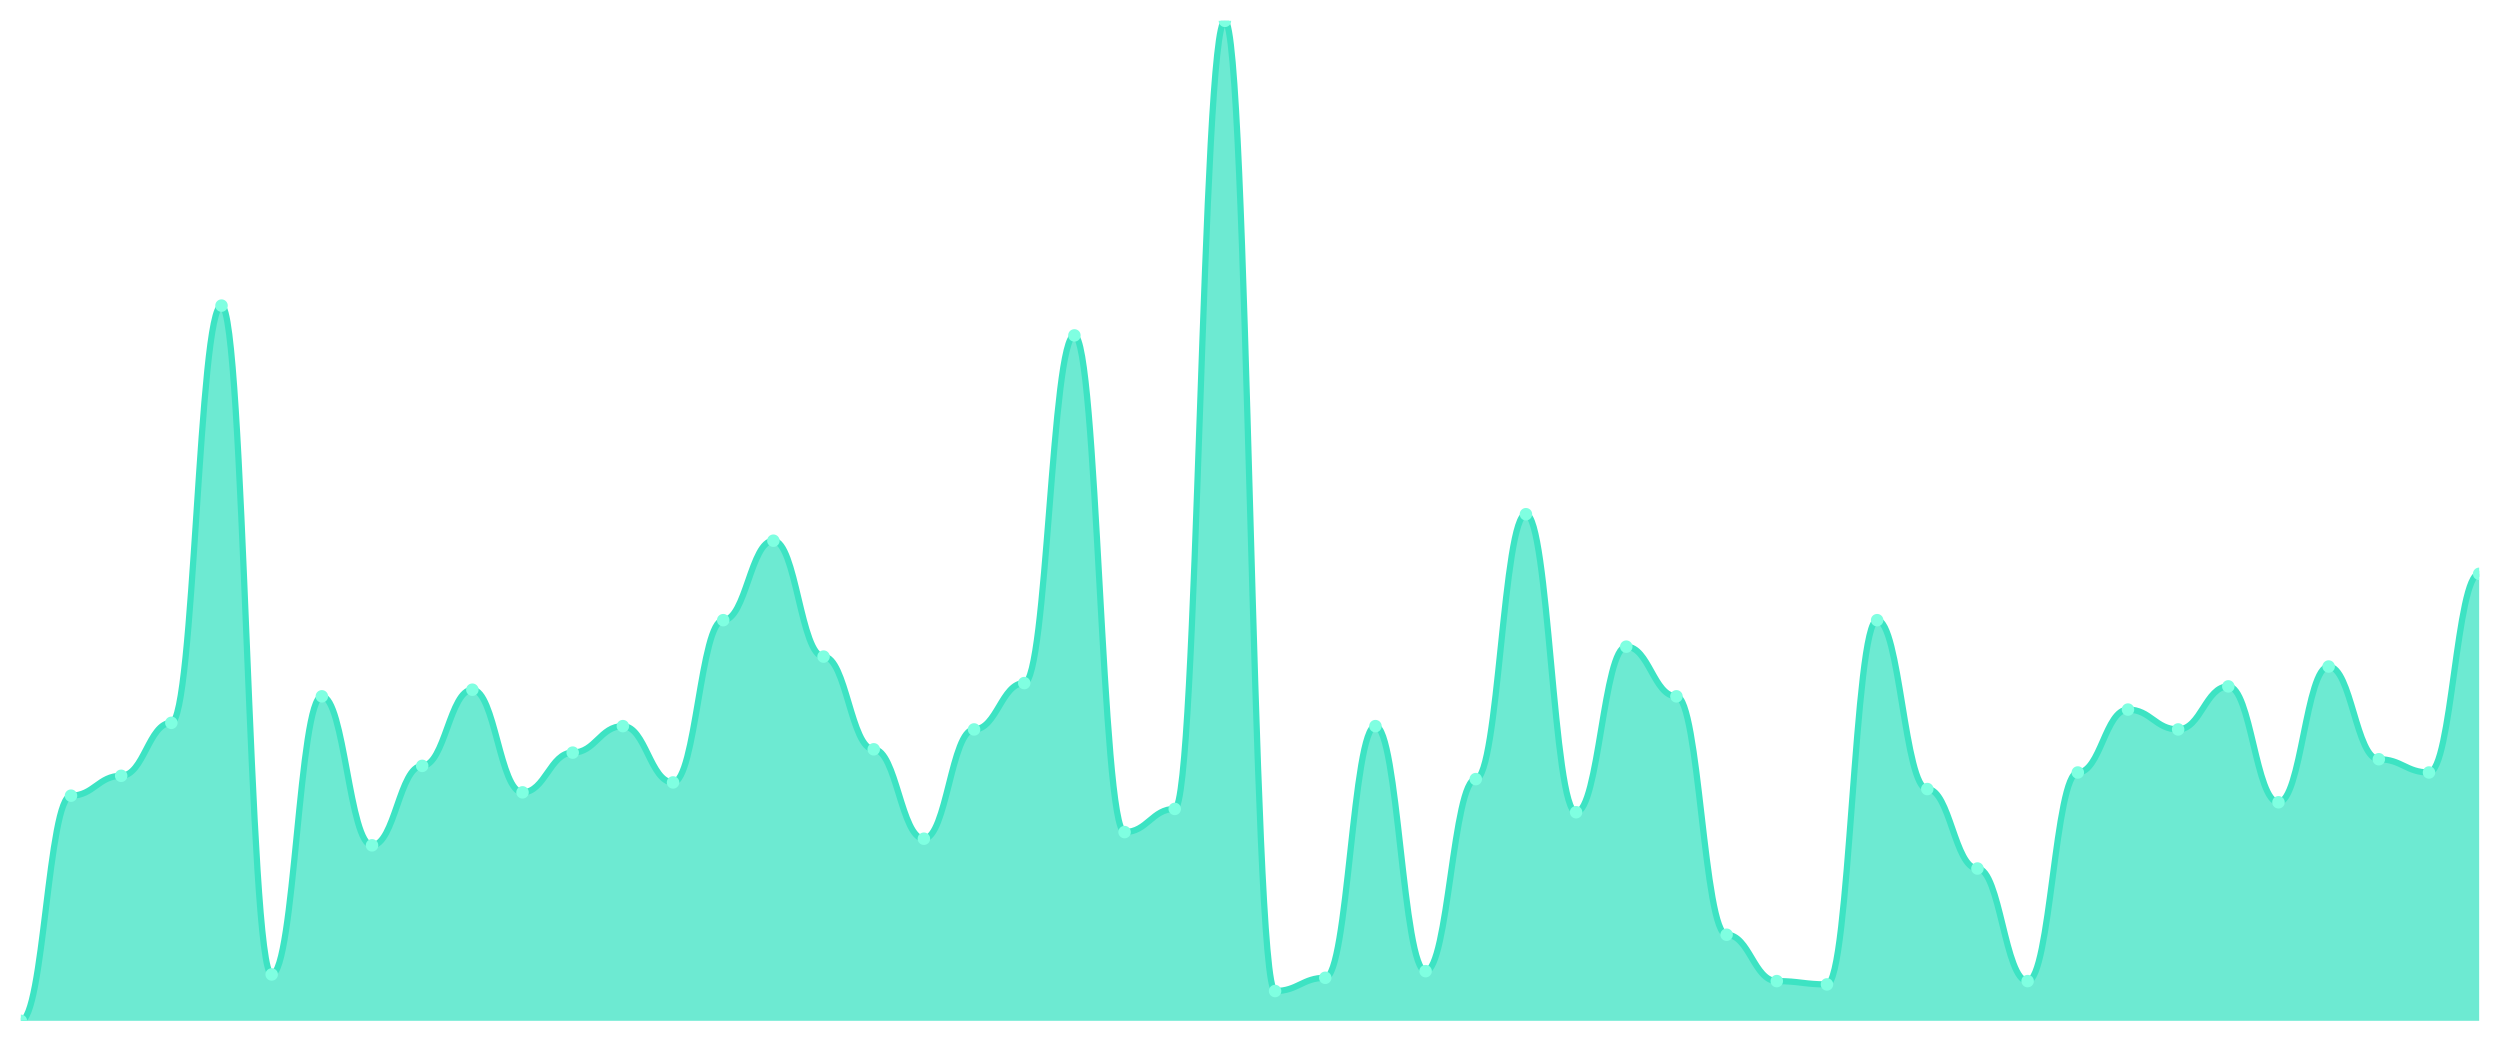
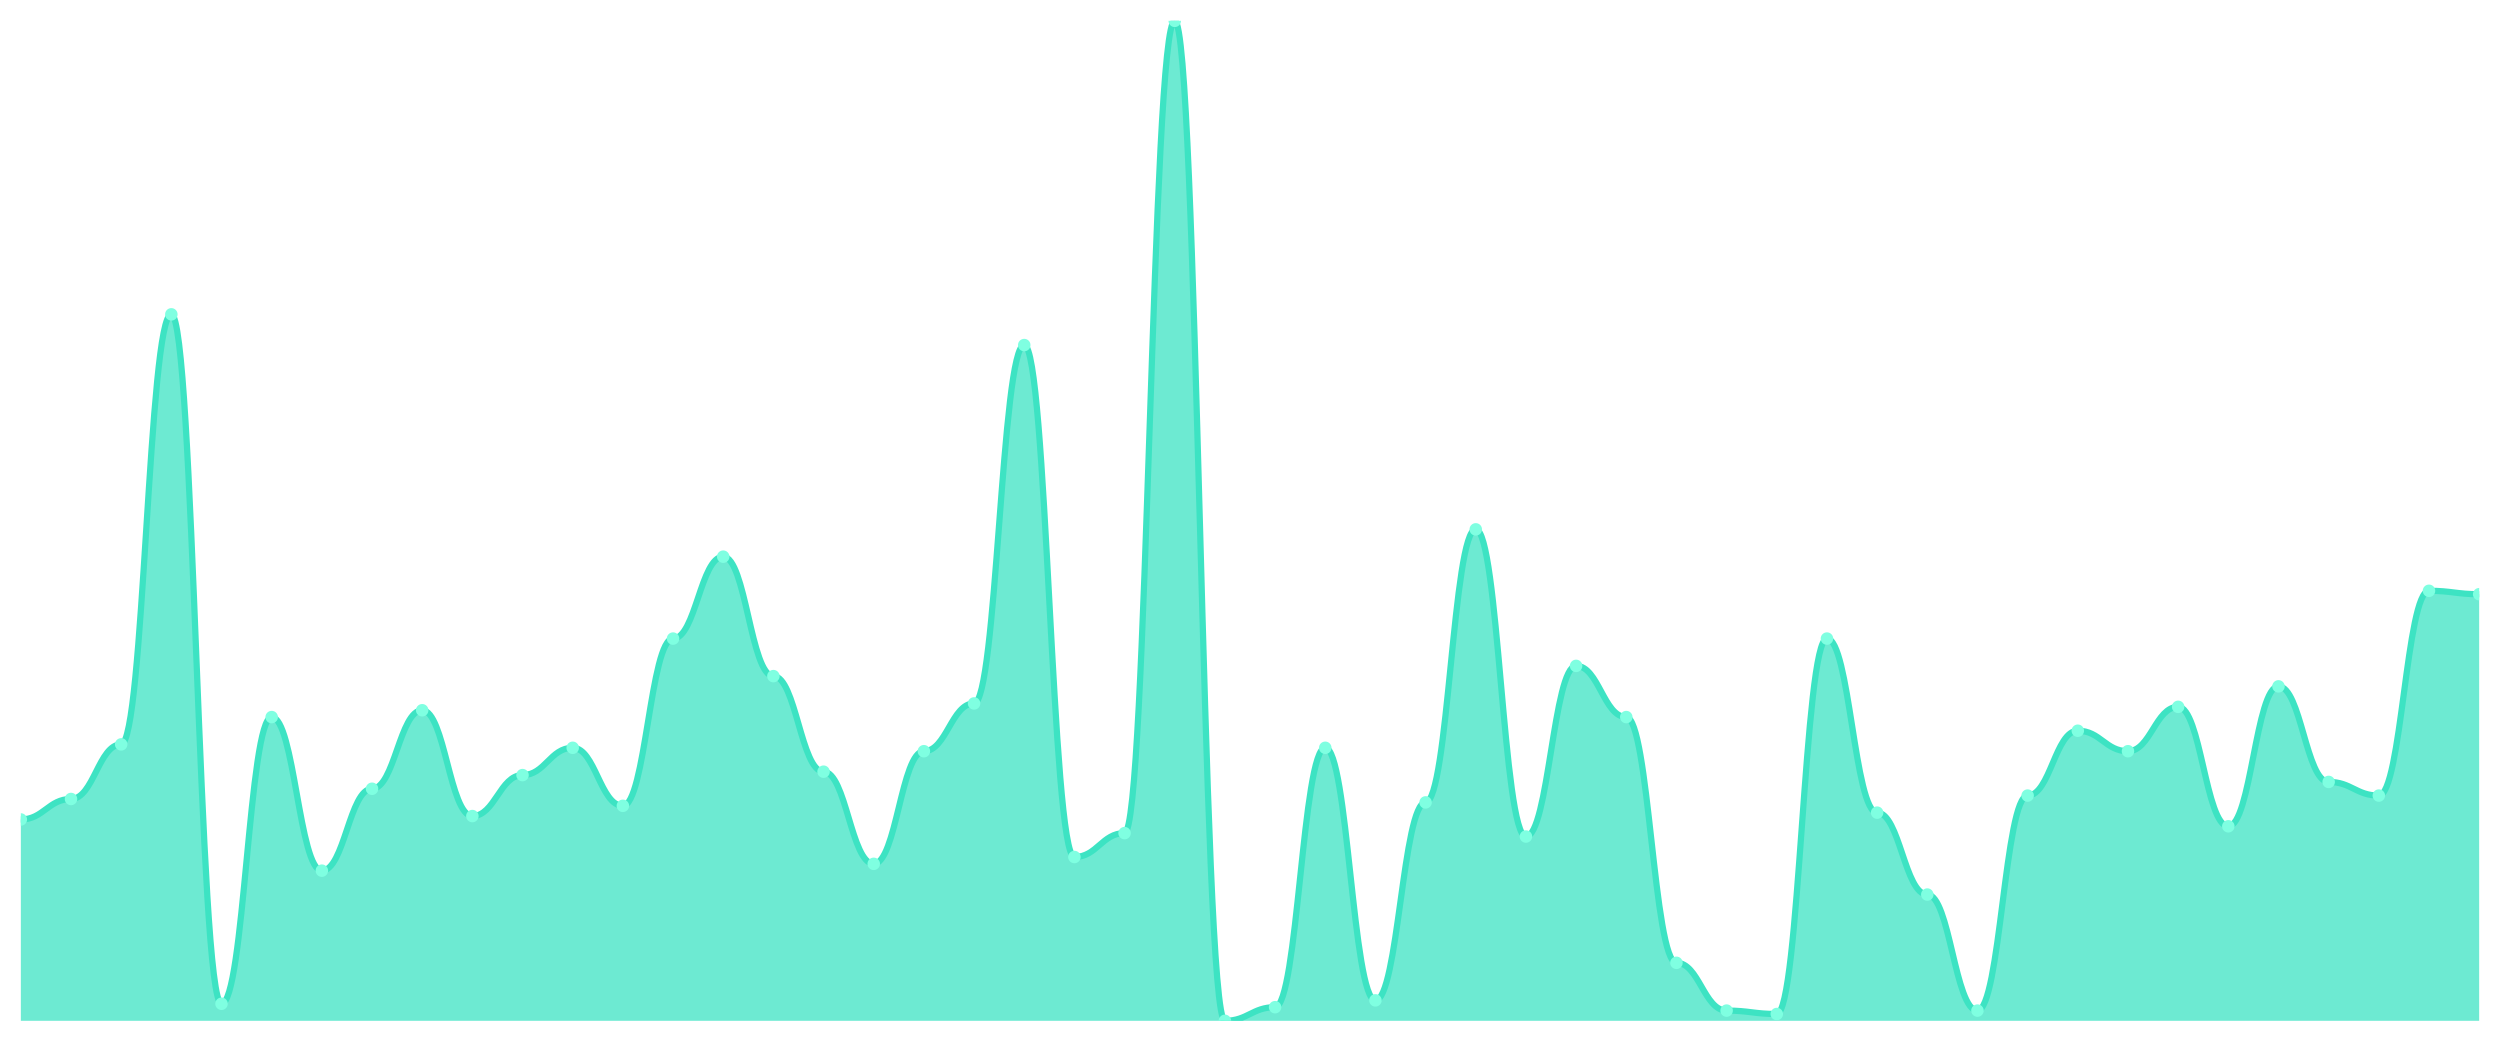
<svg xmlns="http://www.w3.org/2000/svg" viewBox="0 0 1200 500" width="1200" height="500">
  <defs>
    <clipPath id="c">
      <rect x="10" y="10" width="1180" height="480" />
    </clipPath>
  </defs>
  <rect width="1200" height="500" fill="none" />
  <g clip-path="url(#c)">
-     <path d="M 10,490 L 10,490 C 20.837,490 23.245,381.921 34.082,381.921 C 44.918,381.921 47.327,372.384 58.163,372.384 C 69,372.384 71.408,346.954 82.245,346.954 C 93.082,346.954 95.49,146.689 106.327,146.689 C 117.163,146.689 119.571,467.748 130.408,467.748 C 141.245,467.748 143.653,334.238 154.49,334.238 C 165.327,334.238 167.735,405.762 178.571,405.762 C 189.408,405.762 191.816,367.616 202.653,367.616 C 213.49,367.616 215.898,331.06 226.735,331.06 C 237.571,331.06 239.98,380.331 250.816,380.331 C 261.653,380.331 264.061,361.258 274.898,361.258 C 285.735,361.258 288.143,348.543 298.98,348.543 C 309.816,348.543 312.224,375.563 323.061,375.563 C 333.898,375.563 336.306,297.682 347.143,297.682 C 357.98,297.682 360.388,259.536 371.224,259.536 C 382.061,259.536 384.469,315.166 395.306,315.166 C 406.143,315.166 408.551,359.669 419.388,359.669 C 430.224,359.669 432.633,402.583 443.469,402.583 C 454.306,402.583 456.714,350.132 467.551,350.132 C 478.388,350.132 480.796,327.881 491.633,327.881 C 502.469,327.881 504.878,160.993 515.714,160.993 C 526.551,160.993 528.959,399.404 539.796,399.404 C 550.633,399.404 553.041,388.278 563.878,388.278 C 574.714,388.278 577.122,10 587.959,10 C 598.796,10 601.204,475.695 612.041,475.695 C 622.878,475.695 625.286,469.338 636.122,469.338 C 646.959,469.338 649.367,348.543 660.204,348.543 C 671.041,348.543 673.449,466.159 684.286,466.159 C 695.122,466.159 697.531,373.974 708.367,373.974 C 719.204,373.974 721.612,246.821 732.449,246.821 C 743.286,246.821 745.694,389.868 756.531,389.868 C 767.367,389.868 769.776,310.397 780.612,310.397 C 791.449,310.397 793.857,334.238 804.694,334.238 C 815.531,334.238 817.939,448.675 828.776,448.675 C 839.612,448.675 842.02,470.927 852.857,470.927 C 863.694,470.927 866.102,472.517 876.939,472.517 C 887.776,472.517 890.184,297.682 901.02,297.682 C 911.857,297.682 914.265,378.742 925.102,378.742 C 935.939,378.742 938.347,416.887 949.184,416.887 C 960.02,416.887 962.429,470.927 973.265,470.927 C 984.102,470.927 986.51,370.795 997.347,370.795 C 1008.184,370.795 1010.592,340.596 1021.429,340.596 C 1032.265,340.596 1034.673,350.132 1045.51,350.132 C 1056.347,350.132 1058.755,329.47 1069.592,329.47 C 1080.429,329.47 1082.837,385.099 1093.673,385.099 C 1104.51,385.099 1106.918,319.934 1117.755,319.934 C 1128.592,319.934 1131,364.437 1141.837,364.437 C 1152.673,364.437 1155.082,370.795 1165.918,370.795 C 1176.755,370.795 1179.163,275.43 1190,275.43 L 1190,490 Z" fill="rgba(61,227,195,0.75)" />
-     <path d="M 10,490 C 20.837,490 23.245,381.921 34.082,381.921 C 44.918,381.921 47.327,372.384 58.163,372.384 C 69,372.384 71.408,346.954 82.245,346.954 C 93.082,346.954 95.49,146.689 106.327,146.689 C 117.163,146.689 119.571,467.748 130.408,467.748 C 141.245,467.748 143.653,334.238 154.49,334.238 C 165.327,334.238 167.735,405.762 178.571,405.762 C 189.408,405.762 191.816,367.616 202.653,367.616 C 213.49,367.616 215.898,331.06 226.735,331.06 C 237.571,331.06 239.98,380.331 250.816,380.331 C 261.653,380.331 264.061,361.258 274.898,361.258 C 285.735,361.258 288.143,348.543 298.98,348.543 C 309.816,348.543 312.224,375.563 323.061,375.563 C 333.898,375.563 336.306,297.682 347.143,297.682 C 357.98,297.682 360.388,259.536 371.224,259.536 C 382.061,259.536 384.469,315.166 395.306,315.166 C 406.143,315.166 408.551,359.669 419.388,359.669 C 430.224,359.669 432.633,402.583 443.469,402.583 C 454.306,402.583 456.714,350.132 467.551,350.132 C 478.388,350.132 480.796,327.881 491.633,327.881 C 502.469,327.881 504.878,160.993 515.714,160.993 C 526.551,160.993 528.959,399.404 539.796,399.404 C 550.633,399.404 553.041,388.278 563.878,388.278 C 574.714,388.278 577.122,10 587.959,10 C 598.796,10 601.204,475.695 612.041,475.695 C 622.878,475.695 625.286,469.338 636.122,469.338 C 646.959,469.338 649.367,348.543 660.204,348.543 C 671.041,348.543 673.449,466.159 684.286,466.159 C 695.122,466.159 697.531,373.974 708.367,373.974 C 719.204,373.974 721.612,246.821 732.449,246.821 C 743.286,246.821 745.694,389.868 756.531,389.868 C 767.367,389.868 769.776,310.397 780.612,310.397 C 791.449,310.397 793.857,334.238 804.694,334.238 C 815.531,334.238 817.939,448.675 828.776,448.675 C 839.612,448.675 842.02,470.927 852.857,470.927 C 863.694,470.927 866.102,472.517 876.939,472.517 C 887.776,472.517 890.184,297.682 901.02,297.682 C 911.857,297.682 914.265,378.742 925.102,378.742 C 935.939,378.742 938.347,416.887 949.184,416.887 C 960.02,416.887 962.429,470.927 973.265,470.927 C 984.102,470.927 986.51,370.795 997.347,370.795 C 1008.184,370.795 1010.592,340.596 1021.429,340.596 C 1032.265,340.596 1034.673,350.132 1045.51,350.132 C 1056.347,350.132 1058.755,329.47 1069.592,329.47 C 1080.429,329.47 1082.837,385.099 1093.673,385.099 C 1104.51,385.099 1106.918,319.934 1117.755,319.934 C 1128.592,319.934 1131,364.437 1141.837,364.437 C 1152.673,364.437 1155.082,370.795 1165.918,370.795 C 1176.755,370.795 1179.163,275.43 1190,275.43" fill="none" stroke="#3de3c3" stroke-width="3" stroke-linecap="round" stroke-linejoin="round" />
-     <circle cx="10" cy="490" r="3" fill="#7fffe1" />
-     <circle cx="34.082" cy="381.921" r="3" fill="#7fffe1" />
-     <circle cx="58.163" cy="372.384" r="3" fill="#7fffe1" />
-     <circle cx="82.245" cy="346.954" r="3" fill="#7fffe1" />
-     <circle cx="106.327" cy="146.689" r="3" fill="#7fffe1" />
-     <circle cx="130.408" cy="467.748" r="3" fill="#7fffe1" />
-     <circle cx="154.49" cy="334.238" r="3" fill="#7fffe1" />
-     <circle cx="178.571" cy="405.762" r="3" fill="#7fffe1" />
-     <circle cx="202.653" cy="367.616" r="3" fill="#7fffe1" />
-     <circle cx="226.735" cy="331.06" r="3" fill="#7fffe1" />
-     <circle cx="250.816" cy="380.331" r="3" fill="#7fffe1" />
-     <circle cx="274.898" cy="361.258" r="3" fill="#7fffe1" />
-     <circle cx="298.98" cy="348.543" r="3" fill="#7fffe1" />
-     <circle cx="323.061" cy="375.563" r="3" fill="#7fffe1" />
-     <circle cx="347.143" cy="297.682" r="3" fill="#7fffe1" />
-     <circle cx="371.224" cy="259.536" r="3" fill="#7fffe1" />
-     <circle cx="395.306" cy="315.166" r="3" fill="#7fffe1" />
-     <circle cx="419.388" cy="359.669" r="3" fill="#7fffe1" />
-     <circle cx="443.469" cy="402.583" r="3" fill="#7fffe1" />
-     <circle cx="467.551" cy="350.132" r="3" fill="#7fffe1" />
-     <circle cx="491.633" cy="327.881" r="3" fill="#7fffe1" />
-     <circle cx="515.714" cy="160.993" r="3" fill="#7fffe1" />
-     <circle cx="539.796" cy="399.404" r="3" fill="#7fffe1" />
-     <circle cx="563.878" cy="388.278" r="3" fill="#7fffe1" />
-     <circle cx="587.959" cy="10" r="3" fill="#7fffe1" />
-     <circle cx="612.041" cy="475.695" r="3" fill="#7fffe1" />
-     <circle cx="636.122" cy="469.338" r="3" fill="#7fffe1" />
-     <circle cx="660.204" cy="348.543" r="3" fill="#7fffe1" />
-     <circle cx="684.286" cy="466.159" r="3" fill="#7fffe1" />
-     <circle cx="708.367" cy="373.974" r="3" fill="#7fffe1" />
-     <circle cx="732.449" cy="246.821" r="3" fill="#7fffe1" />
-     <circle cx="756.531" cy="389.868" r="3" fill="#7fffe1" />
-     <circle cx="780.612" cy="310.397" r="3" fill="#7fffe1" />
-     <circle cx="804.694" cy="334.238" r="3" fill="#7fffe1" />
-     <circle cx="828.776" cy="448.675" r="3" fill="#7fffe1" />
-     <circle cx="852.857" cy="470.927" r="3" fill="#7fffe1" />
-     <circle cx="876.939" cy="472.517" r="3" fill="#7fffe1" />
-     <circle cx="901.02" cy="297.682" r="3" fill="#7fffe1" />
-     <circle cx="925.102" cy="378.742" r="3" fill="#7fffe1" />
-     <circle cx="949.184" cy="416.887" r="3" fill="#7fffe1" />
-     <circle cx="973.265" cy="470.927" r="3" fill="#7fffe1" />
-     <circle cx="997.347" cy="370.795" r="3" fill="#7fffe1" />
-     <circle cx="1021.429" cy="340.596" r="3" fill="#7fffe1" />
-     <circle cx="1045.51" cy="350.132" r="3" fill="#7fffe1" />
-     <circle cx="1069.592" cy="329.47" r="3" fill="#7fffe1" />
-     <circle cx="1093.673" cy="385.099" r="3" fill="#7fffe1" />
-     <circle cx="1117.755" cy="319.934" r="3" fill="#7fffe1" />
-     <circle cx="1141.837" cy="364.437" r="3" fill="#7fffe1" />
-     <circle cx="1165.918" cy="370.795" r="3" fill="#7fffe1" />
-     <circle cx="1190" cy="275.43" r="3" fill="#7fffe1" />
+     <path d="M 10,490 L 10,393.345 C 20.837,393.345 23.245,383.515 34.082,383.515 C 44.918,383.515 47.327,357.304 58.163,357.304 C 69,357.304 71.408,150.887 82.245,150.887 C 93.082,150.887 95.49,481.809 106.327,481.809 C 117.163,481.809 119.571,344.198 130.408,344.198 C 141.245,344.198 143.653,417.918 154.49,417.918 C 165.327,417.918 167.735,378.601 178.571,378.601 C 189.408,378.601 191.816,340.922 202.653,340.922 C 213.49,340.922 215.898,391.706 226.735,391.706 C 237.571,391.706 239.98,372.048 250.816,372.048 C 261.653,372.048 264.061,358.942 274.898,358.942 C 285.735,358.942 288.143,386.792 298.98,386.792 C 309.816,386.792 312.224,306.519 323.061,306.519 C 333.898,306.519 336.306,267.201 347.143,267.201 C 357.98,267.201 360.388,324.539 371.224,324.539 C 382.061,324.539 384.469,370.41 395.306,370.41 C 406.143,370.41 408.551,414.642 419.388,414.642 C 430.224,414.642 432.633,360.58 443.469,360.58 C 454.306,360.58 456.714,337.645 467.551,337.645 C 478.388,337.645 480.796,165.631 491.633,165.631 C 502.469,165.631 504.878,411.365 515.714,411.365 C 526.551,411.365 528.959,399.898 539.796,399.898 C 550.633,399.898 553.041,10 563.878,10 C 574.714,10 577.122,490 587.959,490 C 598.796,490 601.204,483.447 612.041,483.447 C 622.878,483.447 625.286,358.942 636.122,358.942 C 646.959,358.942 649.367,480.171 660.204,480.171 C 671.041,480.171 673.449,385.154 684.286,385.154 C 695.122,385.154 697.531,254.096 708.367,254.096 C 719.204,254.096 721.612,401.536 732.449,401.536 C 743.286,401.536 745.694,319.625 756.531,319.625 C 767.367,319.625 769.776,344.198 780.612,344.198 C 791.449,344.198 793.857,462.15 804.694,462.15 C 815.531,462.15 817.939,485.085 828.776,485.085 C 839.612,485.085 842.02,486.724 852.857,486.724 C 863.694,486.724 866.102,306.519 876.939,306.519 C 887.776,306.519 890.184,390.068 901.02,390.068 C 911.857,390.068 914.265,429.386 925.102,429.386 C 935.939,429.386 938.347,485.085 949.184,485.085 C 960.02,485.085 962.429,381.877 973.265,381.877 C 984.102,381.877 986.51,350.751 997.347,350.751 C 1008.184,350.751 1010.592,360.58 1021.429,360.58 C 1032.265,360.58 1034.673,339.283 1045.51,339.283 C 1056.347,339.283 1058.755,396.621 1069.592,396.621 C 1080.429,396.621 1082.837,329.454 1093.673,329.454 C 1104.51,329.454 1106.918,375.324 1117.755,375.324 C 1128.592,375.324 1131,381.877 1141.837,381.877 C 1152.673,381.877 1155.082,283.584 1165.918,283.584 C 1176.755,283.584 1179.163,285.222 1190,285.222 L 1190,490 Z" fill="rgba(61,227,195,0.75)" />
+     <path d="M 10,393.345 C 20.837,393.345 23.245,383.515 34.082,383.515 C 44.918,383.515 47.327,357.304 58.163,357.304 C 69,357.304 71.408,150.887 82.245,150.887 C 93.082,150.887 95.49,481.809 106.327,481.809 C 117.163,481.809 119.571,344.198 130.408,344.198 C 141.245,344.198 143.653,417.918 154.49,417.918 C 165.327,417.918 167.735,378.601 178.571,378.601 C 189.408,378.601 191.816,340.922 202.653,340.922 C 213.49,340.922 215.898,391.706 226.735,391.706 C 237.571,391.706 239.98,372.048 250.816,372.048 C 261.653,372.048 264.061,358.942 274.898,358.942 C 285.735,358.942 288.143,386.792 298.98,386.792 C 309.816,386.792 312.224,306.519 323.061,306.519 C 333.898,306.519 336.306,267.201 347.143,267.201 C 357.98,267.201 360.388,324.539 371.224,324.539 C 382.061,324.539 384.469,370.41 395.306,370.41 C 406.143,370.41 408.551,414.642 419.388,414.642 C 430.224,414.642 432.633,360.58 443.469,360.58 C 454.306,360.58 456.714,337.645 467.551,337.645 C 478.388,337.645 480.796,165.631 491.633,165.631 C 502.469,165.631 504.878,411.365 515.714,411.365 C 526.551,411.365 528.959,399.898 539.796,399.898 C 550.633,399.898 553.041,10 563.878,10 C 574.714,10 577.122,490 587.959,490 C 598.796,490 601.204,483.447 612.041,483.447 C 622.878,483.447 625.286,358.942 636.122,358.942 C 646.959,358.942 649.367,480.171 660.204,480.171 C 671.041,480.171 673.449,385.154 684.286,385.154 C 695.122,385.154 697.531,254.096 708.367,254.096 C 719.204,254.096 721.612,401.536 732.449,401.536 C 743.286,401.536 745.694,319.625 756.531,319.625 C 767.367,319.625 769.776,344.198 780.612,344.198 C 791.449,344.198 793.857,462.15 804.694,462.15 C 815.531,462.15 817.939,485.085 828.776,485.085 C 839.612,485.085 842.02,486.724 852.857,486.724 C 863.694,486.724 866.102,306.519 876.939,306.519 C 887.776,306.519 890.184,390.068 901.02,390.068 C 911.857,390.068 914.265,429.386 925.102,429.386 C 935.939,429.386 938.347,485.085 949.184,485.085 C 960.02,485.085 962.429,381.877 973.265,381.877 C 984.102,381.877 986.51,350.751 997.347,350.751 C 1008.184,350.751 1010.592,360.58 1021.429,360.58 C 1032.265,360.58 1034.673,339.283 1045.51,339.283 C 1056.347,339.283 1058.755,396.621 1069.592,396.621 C 1080.429,396.621 1082.837,329.454 1093.673,329.454 C 1104.51,329.454 1106.918,375.324 1117.755,375.324 C 1128.592,375.324 1131,381.877 1141.837,381.877 C 1152.673,381.877 1155.082,283.584 1165.918,283.584 C 1176.755,283.584 1179.163,285.222 1190,285.222" fill="none" stroke="#3de3c3" stroke-width="3" stroke-linecap="round" stroke-linejoin="round" />
+     <circle cx="10" cy="393.345" r="3" fill="#7fffe1" />
+     <circle cx="34.082" cy="383.515" r="3" fill="#7fffe1" />
+     <circle cx="58.163" cy="357.304" r="3" fill="#7fffe1" />
+     <circle cx="82.245" cy="150.887" r="3" fill="#7fffe1" />
+     <circle cx="106.327" cy="481.809" r="3" fill="#7fffe1" />
+     <circle cx="130.408" cy="344.198" r="3" fill="#7fffe1" />
+     <circle cx="154.49" cy="417.918" r="3" fill="#7fffe1" />
+     <circle cx="178.571" cy="378.601" r="3" fill="#7fffe1" />
+     <circle cx="202.653" cy="340.922" r="3" fill="#7fffe1" />
+     <circle cx="226.735" cy="391.706" r="3" fill="#7fffe1" />
+     <circle cx="250.816" cy="372.048" r="3" fill="#7fffe1" />
+     <circle cx="274.898" cy="358.942" r="3" fill="#7fffe1" />
+     <circle cx="298.98" cy="386.792" r="3" fill="#7fffe1" />
+     <circle cx="323.061" cy="306.519" r="3" fill="#7fffe1" />
+     <circle cx="347.143" cy="267.201" r="3" fill="#7fffe1" />
+     <circle cx="371.224" cy="324.539" r="3" fill="#7fffe1" />
+     <circle cx="395.306" cy="370.41" r="3" fill="#7fffe1" />
+     <circle cx="419.388" cy="414.642" r="3" fill="#7fffe1" />
+     <circle cx="443.469" cy="360.58" r="3" fill="#7fffe1" />
+     <circle cx="467.551" cy="337.645" r="3" fill="#7fffe1" />
+     <circle cx="491.633" cy="165.631" r="3" fill="#7fffe1" />
+     <circle cx="515.714" cy="411.365" r="3" fill="#7fffe1" />
+     <circle cx="539.796" cy="399.898" r="3" fill="#7fffe1" />
+     <circle cx="563.878" cy="10" r="3" fill="#7fffe1" />
+     <circle cx="587.959" cy="490" r="3" fill="#7fffe1" />
+     <circle cx="612.041" cy="483.447" r="3" fill="#7fffe1" />
+     <circle cx="636.122" cy="358.942" r="3" fill="#7fffe1" />
+     <circle cx="660.204" cy="480.171" r="3" fill="#7fffe1" />
+     <circle cx="684.286" cy="385.154" r="3" fill="#7fffe1" />
+     <circle cx="708.367" cy="254.096" r="3" fill="#7fffe1" />
+     <circle cx="732.449" cy="401.536" r="3" fill="#7fffe1" />
+     <circle cx="756.531" cy="319.625" r="3" fill="#7fffe1" />
+     <circle cx="780.612" cy="344.198" r="3" fill="#7fffe1" />
+     <circle cx="804.694" cy="462.15" r="3" fill="#7fffe1" />
+     <circle cx="828.776" cy="485.085" r="3" fill="#7fffe1" />
+     <circle cx="852.857" cy="486.724" r="3" fill="#7fffe1" />
+     <circle cx="876.939" cy="306.519" r="3" fill="#7fffe1" />
+     <circle cx="901.02" cy="390.068" r="3" fill="#7fffe1" />
+     <circle cx="925.102" cy="429.386" r="3" fill="#7fffe1" />
+     <circle cx="949.184" cy="485.085" r="3" fill="#7fffe1" />
+     <circle cx="973.265" cy="381.877" r="3" fill="#7fffe1" />
+     <circle cx="997.347" cy="350.751" r="3" fill="#7fffe1" />
+     <circle cx="1021.429" cy="360.58" r="3" fill="#7fffe1" />
+     <circle cx="1045.51" cy="339.283" r="3" fill="#7fffe1" />
+     <circle cx="1069.592" cy="396.621" r="3" fill="#7fffe1" />
+     <circle cx="1093.673" cy="329.454" r="3" fill="#7fffe1" />
+     <circle cx="1117.755" cy="375.324" r="3" fill="#7fffe1" />
+     <circle cx="1141.837" cy="381.877" r="3" fill="#7fffe1" />
+     <circle cx="1165.918" cy="283.584" r="3" fill="#7fffe1" />
+     <circle cx="1190" cy="285.222" r="3" fill="#7fffe1" />
  </g>
</svg>
